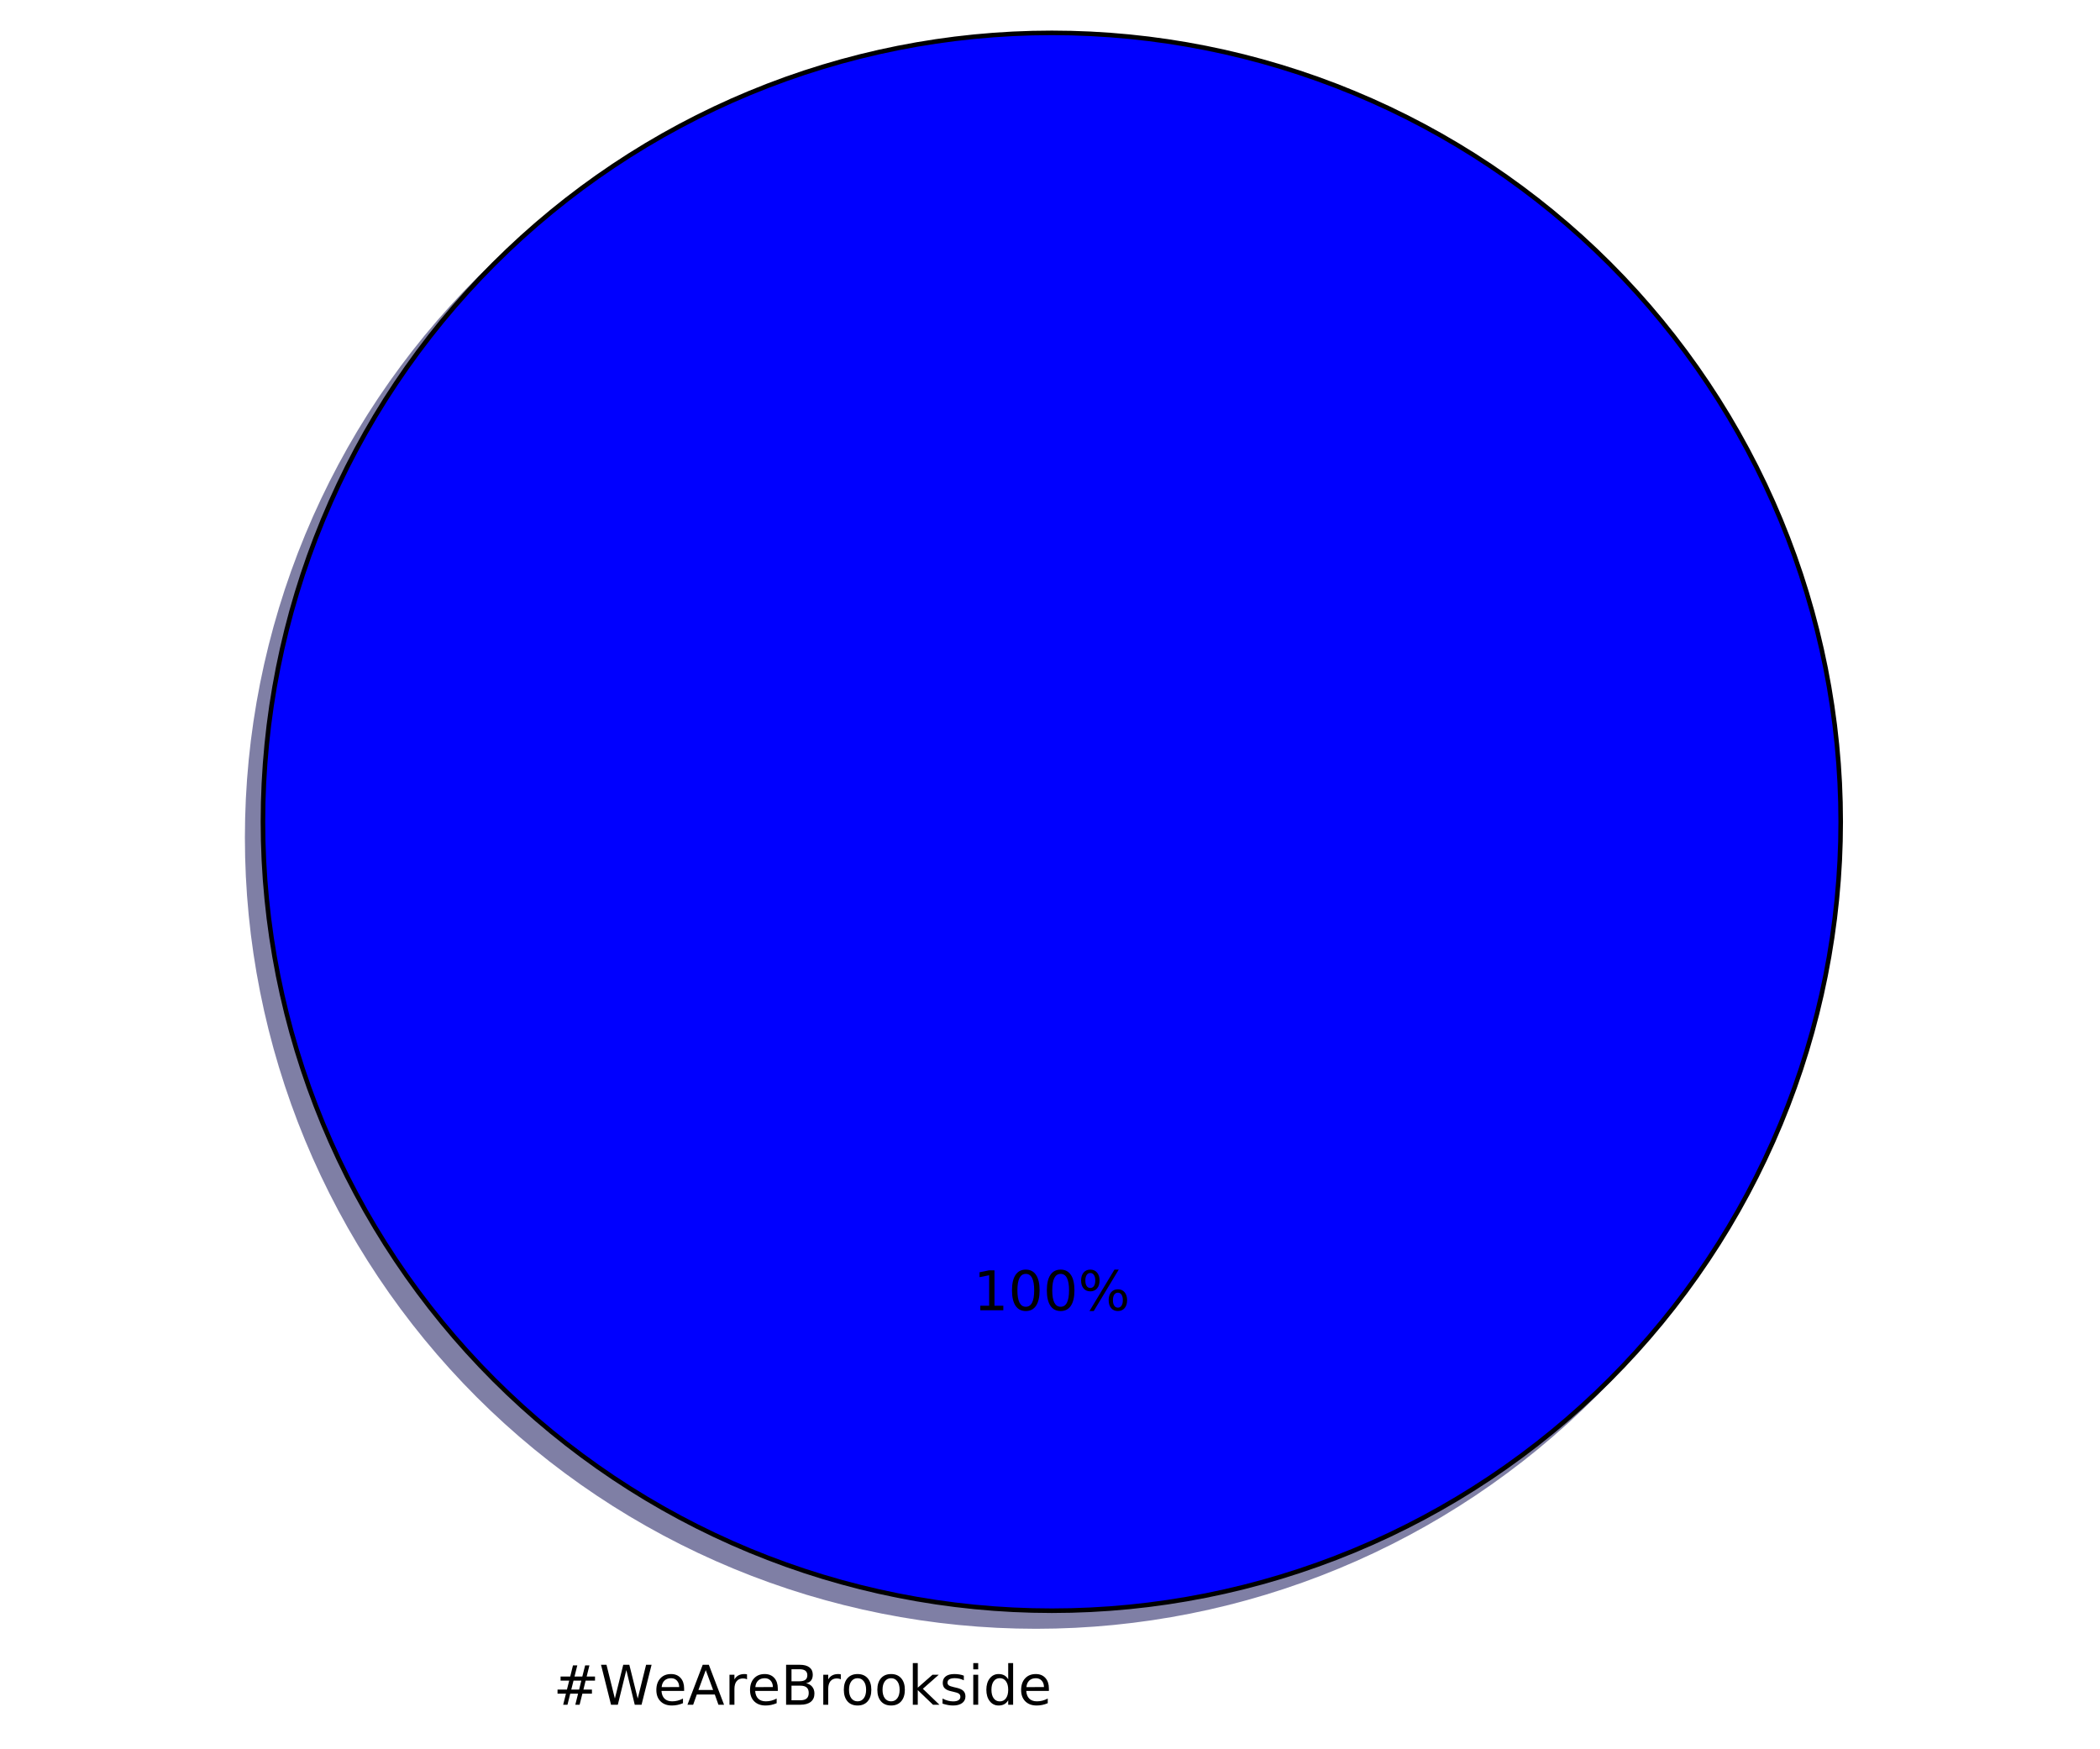
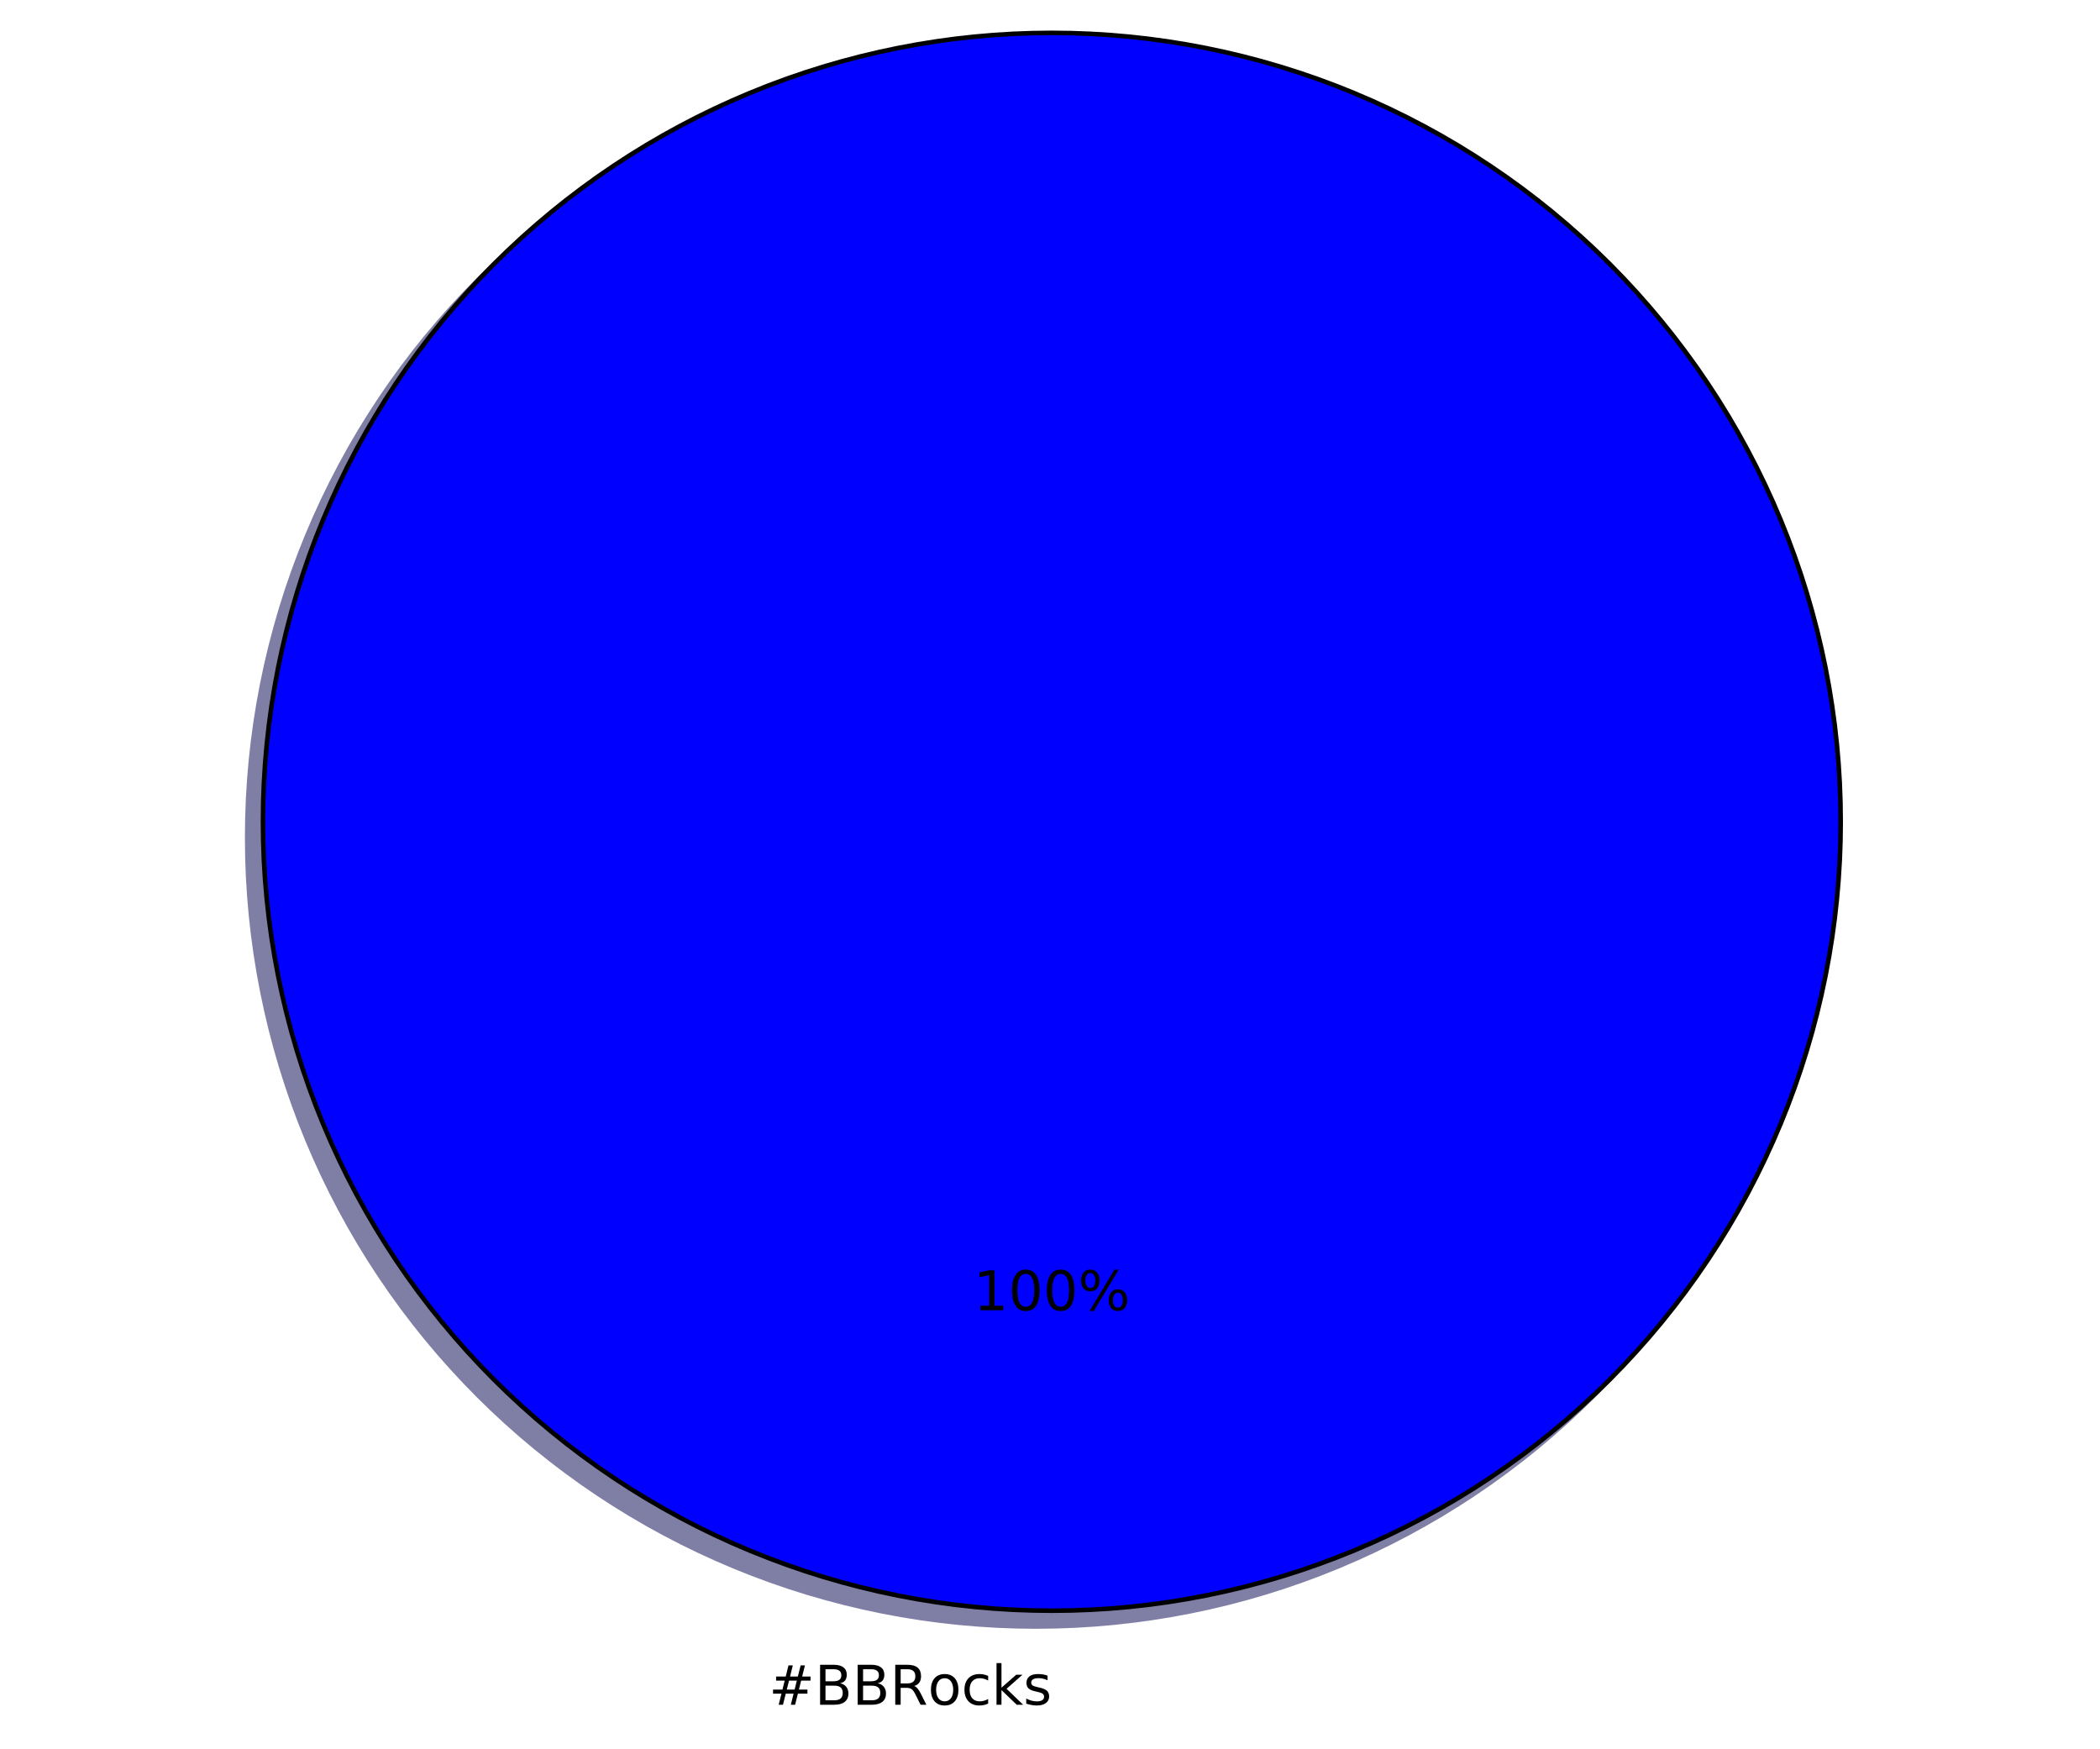
<svg xmlns="http://www.w3.org/2000/svg" xmlns:xlink="http://www.w3.org/1999/xlink" height="383pt" version="1.1" viewBox="0 0 460 383" width="460pt">
  <defs>
    <style type="text/css">
*{stroke-linecap:butt;stroke-linejoin:round;stroke-miterlimit:100000;}
  </style>
  </defs>
  <g id="figure_1">
    <g id="patch_1">
      <path d="M 0 383.087  L 460.8 383.087  L 460.8 0  L 0 0  z " style="fill:#ffffff;" />
    </g>
    <g id="axes_1">
      <g id="patch_2">
        <path d="M 399.744 183.456  C 399.744 160.764 395.274 138.293 386.59 117.328  C 377.907 96.364 365.178 77.314 349.132 61.268  C 333.086 45.222 314.036 32.493 293.072 23.81  C 272.107 15.126 249.636 10.656 226.944 10.656  C 204.252 10.656 181.781 15.126 160.816 23.81  C 139.852 32.493 120.802 45.222 104.756 61.268  C 88.71 77.314 75.981 96.364 67.298 117.328  C 58.614 138.293 54.144 160.764 54.144 183.456  C 54.144 206.148 58.614 228.619 67.298 249.584  C 75.981 270.548 88.71 289.598 104.756 305.644  C 120.802 321.69 139.852 334.419 160.816 343.102  C 181.781 351.786 204.252 356.256 226.944 356.256  C 249.636 356.256 272.107 351.786 293.072 343.102  C 314.036 334.419 333.086 321.69 349.132 305.644  C 365.178 289.598 377.907 270.548 386.59 249.584  C 395.274 228.619 399.744 206.148 399.744 183.456  M 226.944 183.456  M 399.744 183.456  z " style="fill:#00004c;opacity:0.5;stroke:#00004c;stroke-linejoin:miter;" />
      </g>
      <g id="patch_3">
        <path d="M 403.2 180  C 403.2 157.308 398.73 134.837 390.046 113.872  C 381.363 92.908 368.634 73.858 352.588 57.812  C 336.542 41.766 317.492 29.037 296.528 20.354  C 275.563 11.67 253.092 7.2 230.4 7.2  C 207.708 7.2 185.237 11.67 164.272 20.354  C 143.308 29.037 124.258 41.766 108.212 57.812  C 92.166 73.858 79.437 92.908 70.754 113.872  C 62.07 134.837 57.6 157.308 57.6 180  C 57.6 202.692 62.07 225.163 70.754 246.128  C 79.437 267.092 92.166 286.142 108.212 302.188  C 124.258 318.234 143.308 330.963 164.272 339.646  C 185.237 348.33 207.708 352.8 230.4 352.8  C 253.092 352.8 275.563 348.33 296.528 339.646  C 317.492 330.963 336.542 318.234 352.588 302.188  C 368.634 286.142 381.363 267.092 390.046 246.128  C 398.73 225.163 403.2 202.692 403.2 180  M 230.4 180  M 403.2 180  z " style="fill:#0000ff;stroke:#000000;stroke-linejoin:miter;" />
      </g>
      <g id="matplotlib.axis_1" />
      <g id="matplotlib.axis_2" />
      <g id="text_1">
        <defs>
-           <path d="M 41.109 46.297  Q 39.594 47.172 37.812 47.578  Q 36.031 48 33.891 48  Q 26.266 48 22.188 43.047  Q 18.109 38.094 18.109 28.812  L 18.109 0  L 9.078 0  L 9.078 54.688  L 18.109 54.688  L 18.109 46.188  Q 20.953 51.172 25.484 53.578  Q 30.031 56 36.531 56  Q 37.453 56 38.578 55.875  Q 39.703 55.766 41.062 55.516  z " id="BitstreamVeraSans-Roman-72" />
+           <path d="M 30.609 48.391  Q 23.391 48.391 19.188 42.75  Q 14.984 37.109 14.984 27.297  Q 14.984 17.484 19.156 11.844  Q 23.344 6.203 30.609 6.203  Q 37.797 6.203 41.984 11.859  Q 46.188 17.531 46.188 27.297  Q 46.188 37.016 41.984 42.703  Q 37.797 48.391 30.609 48.391  M 30.609 56  Q 42.328 56 49.016 48.375  Q 55.719 40.766 55.719 27.297  Q 55.719 13.875 49.016 6.219  Q 42.328 -1.422 30.609 -1.422  Q 18.844 -1.422 12.172 6.219  Q 5.516 13.875 5.516 27.297  Q 5.516 40.766 12.172 48.375  Q 18.844 56 30.609 56  " id="BitstreamVeraSans-Roman-6f" />
+           <path d="M 44.281 53.078  L 44.281 44.578  Q 40.484 46.531 36.375 47.5  Q 32.281 48.484 27.875 48.484  Q 21.188 48.484 17.844 46.438  Q 14.5 44.391 14.5 40.281  Q 14.5 37.156 16.891 35.375  Q 19.281 33.594 26.516 31.984  L 29.594 31.297  Q 39.156 29.25 43.188 25.516  Q 47.219 21.781 47.219 15.094  Q 47.219 7.469 41.188 3.016  Q 35.156 -1.422 24.609 -1.422  Q 20.219 -1.422 15.453 -0.562  Q 10.688 0.297 5.422 2  L 5.422 11.281  Q 10.406 8.688 15.234 7.391  Q 20.062 6.109 24.812 6.109  Q 31.156 6.109 34.562 8.281  Q 37.984 10.453 37.984 14.406  Q 37.984 18.062 35.516 20.016  Q 33.062 21.969 24.703 23.781  L 21.578 24.516  Q 13.234 26.266 9.516 29.906  Q 5.812 33.547 5.812 39.891  Q 5.812 47.609 11.281 51.797  Q 16.75 56 26.812 56  Q 31.781 56 36.172 55.266  Q 40.578 54.547 44.281 53.078  " id="BitstreamVeraSans-Roman-73" />
+           <path d="M 48.781 52.594  L 48.781 44.188  Q 44.969 46.297 41.141 47.344  Q 37.312 48.391 33.406 48.391  Q 24.656 48.391 19.812 42.844  Q 14.984 37.312 14.984 27.297  Q 14.984 17.281 19.812 11.734  Q 24.656 6.203 33.406 6.203  Q 37.312 6.203 41.141 7.25  Q 44.969 8.297 48.781 10.406  L 48.781 2.094  Q 45.016 0.344 40.984 -0.531  Q 36.969 -1.422 32.422 -1.422  Q 20.062 -1.422 12.781 6.344  Q 5.516 14.109 5.516 27.297  Q 5.516 40.672 12.859 48.328  Q 20.219 56 33.016 56  Q 37.156 56 41.109 55.141  Q 45.062 54.297 48.781 52.594  " id="BitstreamVeraSans-Roman-63" />
+           <path d="M 9.078 75.984  L 18.109 75.984  L 18.109 31.109  L 44.922 54.688  L 56.391 54.688  L 27.391 29.109  L 57.625 0  L 45.906 0  L 18.109 26.703  L 18.109 0  L 9.078 0  z " id="BitstreamVeraSans-Roman-6b" />
          <path d="M 19.672 34.812  L 19.672 8.109  L 35.5 8.109  Q 43.453 8.109 47.281 11.406  Q 51.125 14.703 51.125 21.484  Q 51.125 28.328 47.281 31.562  Q 43.453 34.812 35.5 34.812  z M 19.672 64.797  L 19.672 42.828  L 34.281 42.828  Q 41.5 42.828 45.031 45.531  Q 48.578 48.25 48.578 53.812  Q 48.578 59.328 45.031 62.062  Q 41.5 64.797 34.281 64.797  z M 9.812 72.906  L 35.016 72.906  Q 46.297 72.906 52.391 68.219  Q 58.5 63.531 58.5 54.891  Q 58.5 48.188 55.375 44.234  Q 52.25 40.281 46.188 39.312  Q 53.469 37.75 57.5 32.781  Q 61.531 27.828 61.531 20.406  Q 61.531 10.641 54.891 5.312  Q 48.25 0 35.984 0  L 9.812 0  z " id="BitstreamVeraSans-Roman-42" />
-           <path d="M 34.188 63.188  L 20.797 26.906  L 47.609 26.906  z M 28.609 72.906  L 39.797 72.906  L 67.578 0  L 57.328 0  L 50.688 18.703  L 17.828 18.703  L 11.188 0  L 0.781 0  z " id="BitstreamVeraSans-Roman-41" />
          <path d="M 51.125 44  L 36.922 44  L 32.812 27.688  L 47.125 27.688  z M 43.797 71.781  L 38.719 51.516  L 52.984 51.516  L 58.109 71.781  L 65.922 71.781  L 60.891 51.516  L 76.125 51.516  L 76.125 44  L 58.984 44  L 54.984 27.688  L 70.516 27.688  L 70.516 20.219  L 53.078 20.219  L 48 0  L 40.188 0  L 45.219 20.219  L 30.906 20.219  L 25.875 0  L 18.016 0  L 23.094 20.219  L 7.719 20.219  L 7.719 27.688  L 24.906 27.688  L 29 44  L 13.281 44  L 13.281 51.516  L 30.906 51.516  L 35.891 71.781  z " id="BitstreamVeraSans-Roman-23" />
-           <path d="M 3.328 72.906  L 13.281 72.906  L 28.609 11.281  L 43.891 72.906  L 54.984 72.906  L 70.312 11.281  L 85.594 72.906  L 95.609 72.906  L 77.297 0  L 64.891 0  L 49.516 63.281  L 33.984 0  L 21.578 0  z " id="BitstreamVeraSans-Roman-57" />
-           <path d="M 30.609 48.391  Q 23.391 48.391 19.188 42.75  Q 14.984 37.109 14.984 27.297  Q 14.984 17.484 19.156 11.844  Q 23.344 6.203 30.609 6.203  Q 37.797 6.203 41.984 11.859  Q 46.188 17.531 46.188 27.297  Q 46.188 37.016 41.984 42.703  Q 37.797 48.391 30.609 48.391  M 30.609 56  Q 42.328 56 49.016 48.375  Q 55.719 40.766 55.719 27.297  Q 55.719 13.875 49.016 6.219  Q 42.328 -1.422 30.609 -1.422  Q 18.844 -1.422 12.172 6.219  Q 5.516 13.875 5.516 27.297  Q 5.516 40.766 12.172 48.375  Q 18.844 56 30.609 56  " id="BitstreamVeraSans-Roman-6f" />
-           <path d="M 45.406 46.391  L 45.406 75.984  L 54.391 75.984  L 54.391 0  L 45.406 0  L 45.406 8.203  Q 42.578 3.328 38.25 0.953  Q 33.938 -1.422 27.875 -1.422  Q 17.969 -1.422 11.734 6.484  Q 5.516 14.406 5.516 27.297  Q 5.516 40.188 11.734 48.094  Q 17.969 56 27.875 56  Q 33.938 56 38.25 53.625  Q 42.578 51.266 45.406 46.391  M 14.797 27.297  Q 14.797 17.391 18.875 11.75  Q 22.953 6.109 30.078 6.109  Q 37.203 6.109 41.297 11.75  Q 45.406 17.391 45.406 27.297  Q 45.406 37.203 41.297 42.844  Q 37.203 48.484 30.078 48.484  Q 22.953 48.484 18.875 42.844  Q 14.797 37.203 14.797 27.297  " id="BitstreamVeraSans-Roman-64" />
-           <path d="M 9.078 75.984  L 18.109 75.984  L 18.109 31.109  L 44.922 54.688  L 56.391 54.688  L 27.391 29.109  L 57.625 0  L 45.906 0  L 18.109 26.703  L 18.109 0  L 9.078 0  z " id="BitstreamVeraSans-Roman-6b" />
-           <path d="M 44.281 53.078  L 44.281 44.578  Q 40.484 46.531 36.375 47.5  Q 32.281 48.484 27.875 48.484  Q 21.188 48.484 17.844 46.438  Q 14.5 44.391 14.5 40.281  Q 14.5 37.156 16.891 35.375  Q 19.281 33.594 26.516 31.984  L 29.594 31.297  Q 39.156 29.25 43.188 25.516  Q 47.219 21.781 47.219 15.094  Q 47.219 7.469 41.188 3.016  Q 35.156 -1.422 24.609 -1.422  Q 20.219 -1.422 15.453 -0.562  Q 10.688 0.297 5.422 2  L 5.422 11.281  Q 10.406 8.688 15.234 7.391  Q 20.062 6.109 24.812 6.109  Q 31.156 6.109 34.562 8.281  Q 37.984 10.453 37.984 14.406  Q 37.984 18.062 35.516 20.016  Q 33.062 21.969 24.703 23.781  L 21.578 24.516  Q 13.234 26.266 9.516 29.906  Q 5.812 33.547 5.812 39.891  Q 5.812 47.609 11.281 51.797  Q 16.75 56 26.812 56  Q 31.781 56 36.172 55.266  Q 40.578 54.547 44.281 53.078  " id="BitstreamVeraSans-Roman-73" />
-           <path d="M 56.203 29.594  L 56.203 25.203  L 14.891 25.203  Q 15.484 15.922 20.484 11.062  Q 25.484 6.203 34.422 6.203  Q 39.594 6.203 44.453 7.469  Q 49.312 8.734 54.109 11.281  L 54.109 2.781  Q 49.266 0.734 44.188 -0.344  Q 39.109 -1.422 33.891 -1.422  Q 20.797 -1.422 13.156 6.188  Q 5.516 13.812 5.516 26.812  Q 5.516 40.234 12.766 48.109  Q 20.016 56 32.328 56  Q 43.359 56 49.781 48.891  Q 56.203 41.797 56.203 29.594  M 47.219 32.234  Q 47.125 39.594 43.094 43.984  Q 39.062 48.391 32.422 48.391  Q 24.906 48.391 20.391 44.141  Q 15.875 39.891 15.188 32.172  z " id="BitstreamVeraSans-Roman-65" />
-           <path d="M 9.422 54.688  L 18.406 54.688  L 18.406 0  L 9.422 0  z M 9.422 75.984  L 18.406 75.984  L 18.406 64.594  L 9.422 64.594  z " id="BitstreamVeraSans-Roman-69" />
+           <path d="M 44.391 34.188  Q 47.562 33.109 50.562 29.594  Q 53.562 26.078 56.594 19.922  L 66.609 0  L 56 0  L 46.688 18.703  Q 43.062 26.031 39.672 28.422  Q 36.281 30.812 30.422 30.812  L 19.672 30.812  L 19.672 0  L 9.812 0  L 9.812 72.906  L 32.078 72.906  Q 44.578 72.906 50.734 67.672  Q 56.891 62.453 56.891 51.906  Q 56.891 45.016 53.688 40.469  Q 50.484 35.938 44.391 34.188  M 19.672 64.797  L 19.672 38.922  L 32.078 38.922  Q 39.203 38.922 42.844 42.219  Q 46.484 45.516 46.484 51.906  Q 46.484 58.297 42.844 61.547  Q 39.203 64.797 32.078 64.797  z " id="BitstreamVeraSans-Roman-52" />
        </defs>
-         <g transform="translate(121.2 373.3913)scale(0.12 -0.12)">
+         <g transform="translate(168.4069 373.3913)scale(0.12 -0.12)">
          <use xlink:href="#BitstreamVeraSans-Roman-23" />
-           <use x="83.789" xlink:href="#BitstreamVeraSans-Roman-57" />
-           <use x="182.588" xlink:href="#BitstreamVeraSans-Roman-65" />
-           <use x="244.111" xlink:href="#BitstreamVeraSans-Roman-41" />
-           <use x="312.52" xlink:href="#BitstreamVeraSans-Roman-72" />
-           <use x="353.602" xlink:href="#BitstreamVeraSans-Roman-65" />
-           <use x="415.125" xlink:href="#BitstreamVeraSans-Roman-42" />
-           <use x="483.729" xlink:href="#BitstreamVeraSans-Roman-72" />
-           <use x="524.811" xlink:href="#BitstreamVeraSans-Roman-6f" />
-           <use x="585.992" xlink:href="#BitstreamVeraSans-Roman-6f" />
-           <use x="647.174" xlink:href="#BitstreamVeraSans-Roman-6b" />
-           <use x="705.084" xlink:href="#BitstreamVeraSans-Roman-73" />
-           <use x="757.184" xlink:href="#BitstreamVeraSans-Roman-69" />
-           <use x="784.967" xlink:href="#BitstreamVeraSans-Roman-64" />
-           <use x="848.443" xlink:href="#BitstreamVeraSans-Roman-65" />
+           <use x="83.789" xlink:href="#BitstreamVeraSans-Roman-42" />
+           <use x="152.393" xlink:href="#BitstreamVeraSans-Roman-42" />
+           <use x="220.996" xlink:href="#BitstreamVeraSans-Roman-52" />
+           <use x="290.416" xlink:href="#BitstreamVeraSans-Roman-6f" />
+           <use x="351.598" xlink:href="#BitstreamVeraSans-Roman-63" />
+           <use x="406.578" xlink:href="#BitstreamVeraSans-Roman-6b" />
+           <use x="464.488" xlink:href="#BitstreamVeraSans-Roman-73" />
        </g>
      </g>
      <g id="text_2">
        <defs>
+           <path d="M 31.781 66.406  Q 24.172 66.406 20.328 58.906  Q 16.5 51.422 16.5 36.375  Q 16.5 21.391 20.328 13.891  Q 24.172 6.391 31.781 6.391  Q 39.453 6.391 43.281 13.891  Q 47.125 21.391 47.125 36.375  Q 47.125 51.422 43.281 58.906  Q 39.453 66.406 31.781 66.406  M 31.781 74.219  Q 44.047 74.219 50.516 64.516  Q 56.984 54.828 56.984 36.375  Q 56.984 17.969 50.516 8.266  Q 44.047 -1.422 31.781 -1.422  Q 19.531 -1.422 13.062 8.266  Q 6.594 17.969 6.594 36.375  Q 6.594 54.828 13.062 64.516  Q 19.531 74.219 31.781 74.219  " id="BitstreamVeraSans-Roman-30" />
          <path d="M 12.406 8.297  L 28.516 8.297  L 28.516 63.922  L 10.984 60.406  L 10.984 69.391  L 28.422 72.906  L 38.281 72.906  L 38.281 8.297  L 54.391 8.297  L 54.391 0  L 12.406 0  z " id="BitstreamVeraSans-Roman-31" />
          <path d="M 72.703 32.078  Q 68.453 32.078 66.031 28.469  Q 63.625 24.859 63.625 18.406  Q 63.625 12.062 66.031 8.422  Q 68.453 4.781 72.703 4.781  Q 76.859 4.781 79.266 8.422  Q 81.688 12.062 81.688 18.406  Q 81.688 24.812 79.266 28.438  Q 76.859 32.078 72.703 32.078  M 72.703 38.281  Q 80.422 38.281 84.953 32.906  Q 89.5 27.547 89.5 18.406  Q 89.5 9.281 84.938 3.922  Q 80.375 -1.422 72.703 -1.422  Q 64.891 -1.422 60.344 3.922  Q 55.812 9.281 55.812 18.406  Q 55.812 27.594 60.375 32.938  Q 64.938 38.281 72.703 38.281  M 22.312 68.016  Q 18.109 68.016 15.688 64.375  Q 13.281 60.75 13.281 54.391  Q 13.281 47.953 15.672 44.328  Q 18.062 40.719 22.312 40.719  Q 26.562 40.719 28.969 44.328  Q 31.391 47.953 31.391 54.391  Q 31.391 60.688 28.953 64.344  Q 26.516 68.016 22.312 68.016  M 66.406 74.219  L 74.219 74.219  L 28.609 -1.422  L 20.797 -1.422  z M 22.312 74.219  Q 30.031 74.219 34.609 68.875  Q 39.203 63.531 39.203 54.391  Q 39.203 45.172 34.641 39.844  Q 30.078 34.516 22.312 34.516  Q 14.547 34.516 10.031 39.859  Q 5.516 45.219 5.516 54.391  Q 5.516 63.484 10.047 68.844  Q 14.594 74.219 22.312 74.219  " id="BitstreamVeraSans-Roman-25" />
-           <path d="M 31.781 66.406  Q 24.172 66.406 20.328 58.906  Q 16.5 51.422 16.5 36.375  Q 16.5 21.391 20.328 13.891  Q 24.172 6.391 31.781 6.391  Q 39.453 6.391 43.281 13.891  Q 47.125 21.391 47.125 36.375  Q 47.125 51.422 43.281 58.906  Q 39.453 66.406 31.781 66.406  M 31.781 74.219  Q 44.047 74.219 50.516 64.516  Q 56.984 54.828 56.984 36.375  Q 56.984 17.969 50.516 8.266  Q 44.047 -1.422 31.781 -1.422  Q 19.531 -1.422 13.062 8.266  Q 6.594 17.969 6.594 36.375  Q 6.594 54.828 13.062 64.516  Q 19.531 74.219 31.781 74.219  " id="BitstreamVeraSans-Roman-30" />
        </defs>
        <g transform="translate(213.2466 286.9912)scale(0.12 -0.12)">
          <use xlink:href="#BitstreamVeraSans-Roman-31" />
          <use x="63.623" xlink:href="#BitstreamVeraSans-Roman-30" />
          <use x="127.246" xlink:href="#BitstreamVeraSans-Roman-30" />
          <use x="190.869" xlink:href="#BitstreamVeraSans-Roman-25" />
        </g>
      </g>
    </g>
  </g>
</svg>
